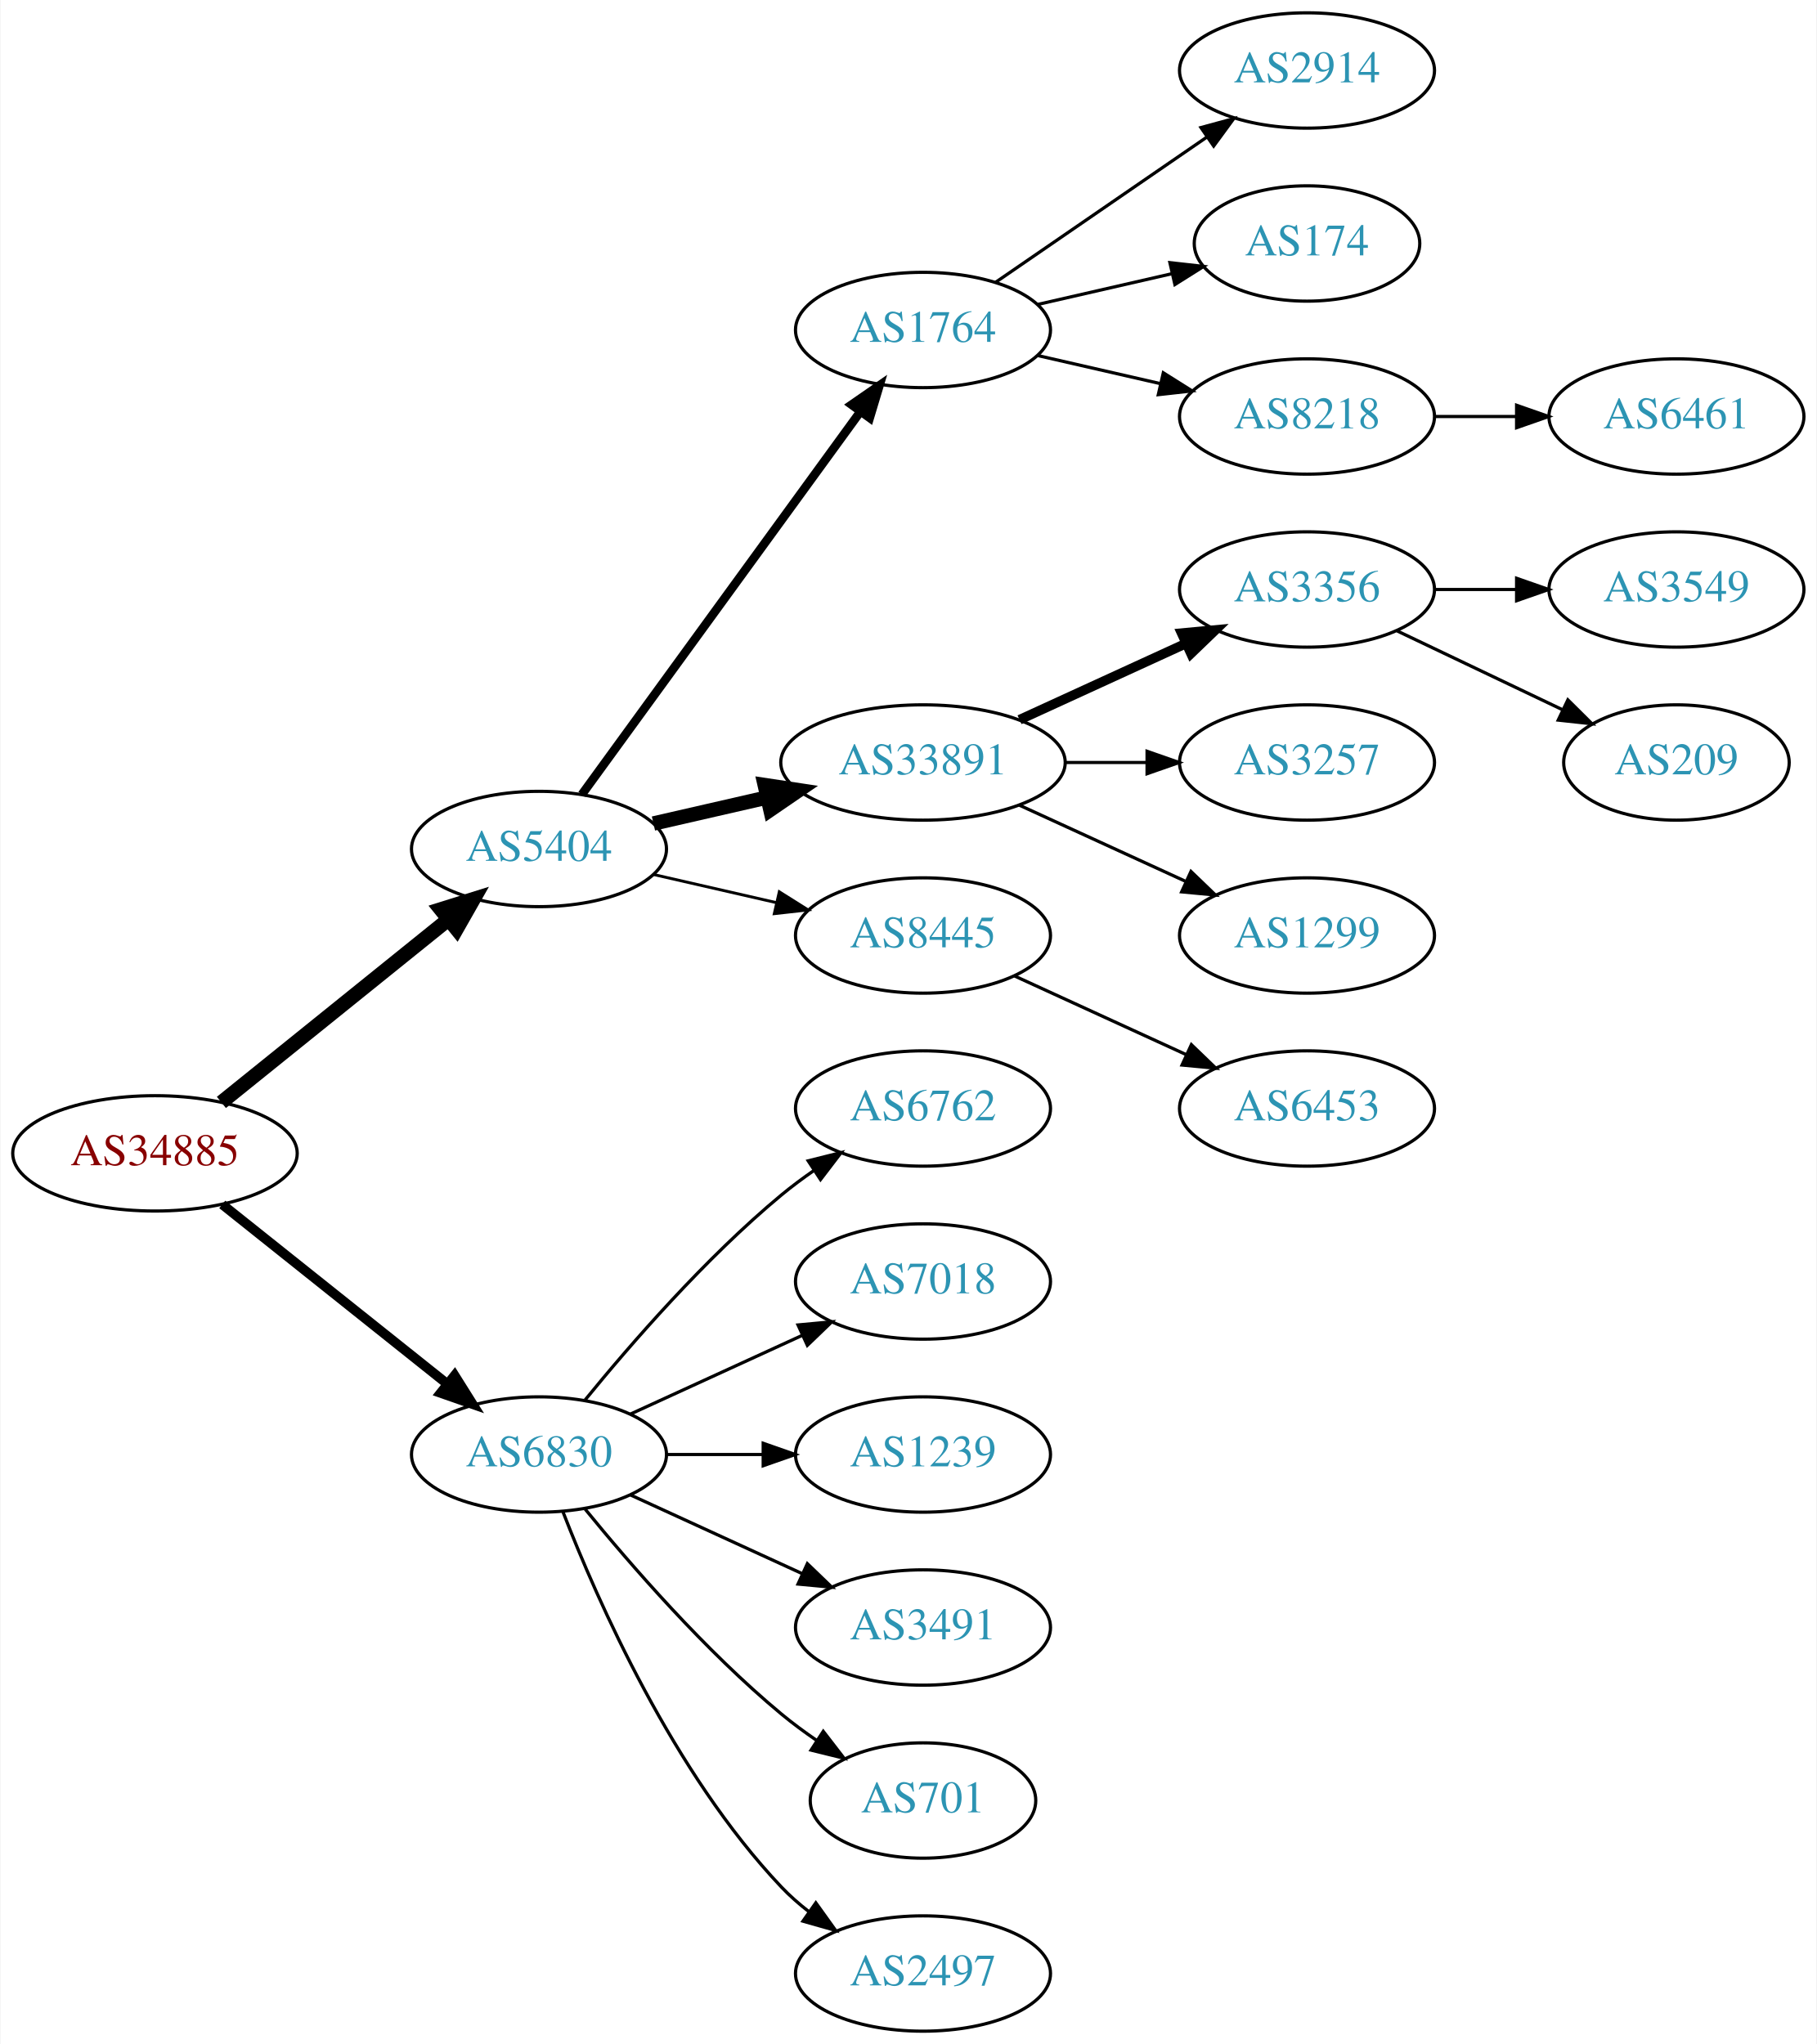
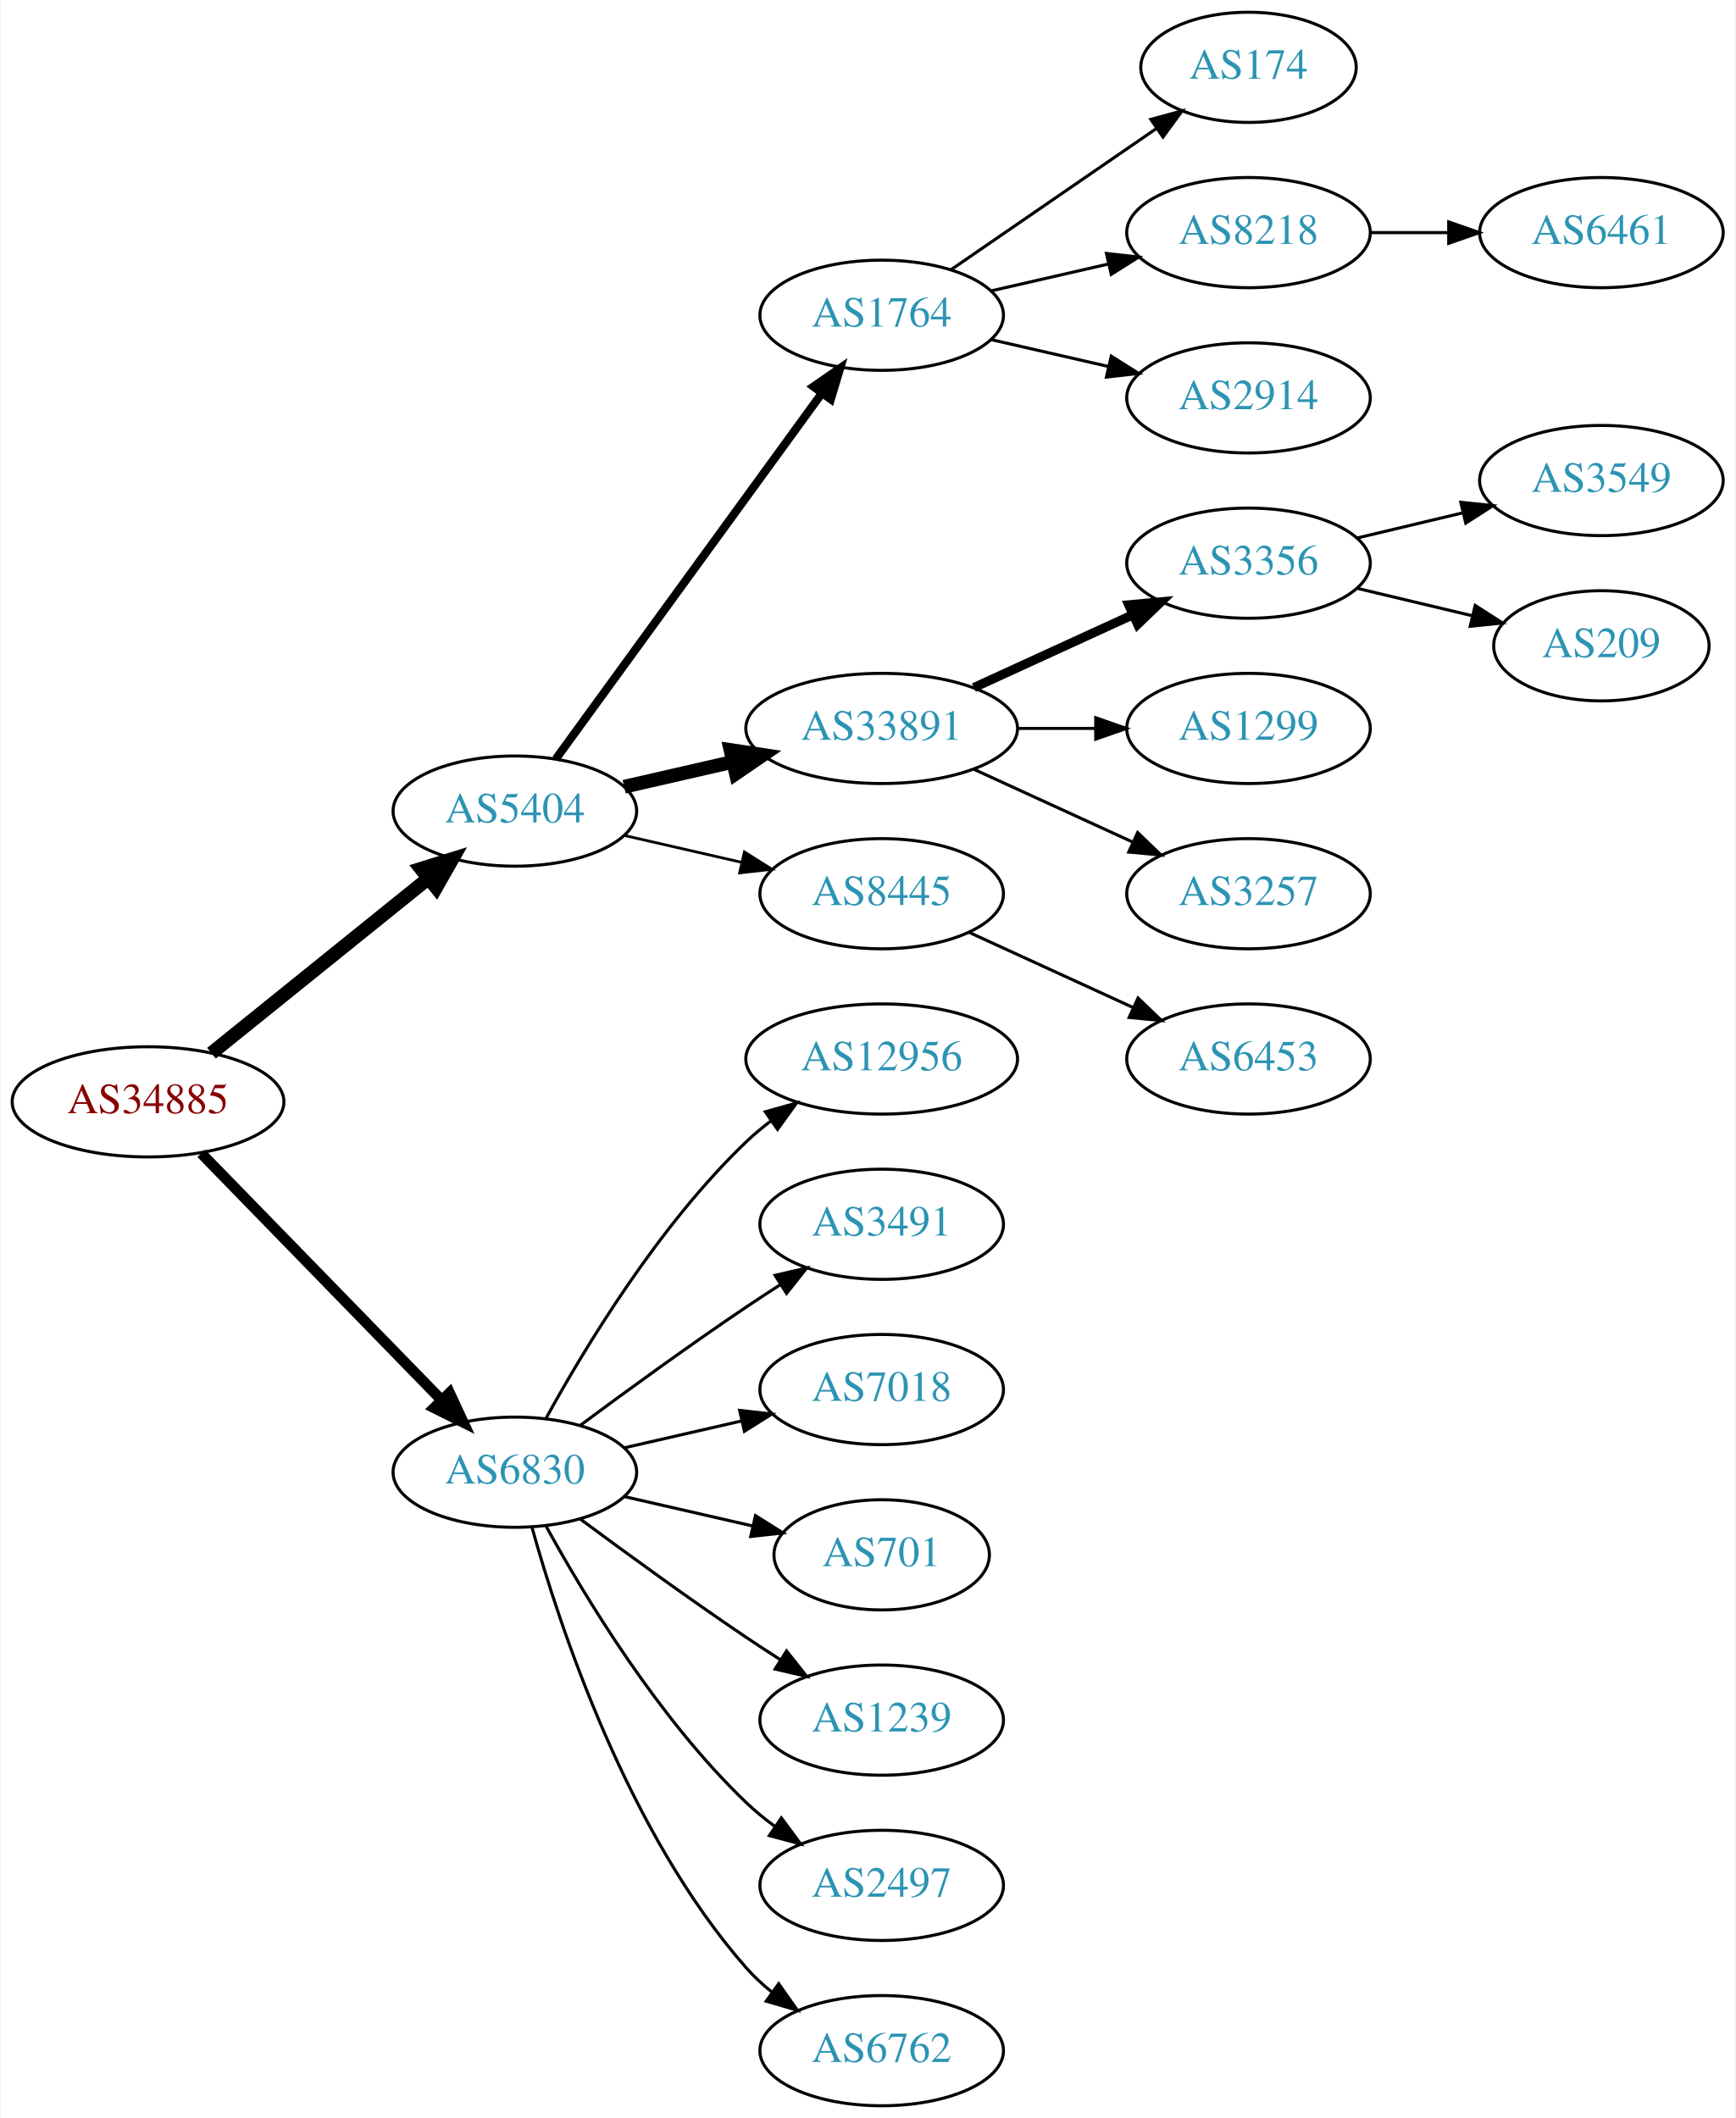
- <svg xmlns="http://www.w3.org/2000/svg" xmlns:xlink="http://www.w3.org/1999/xlink" width="567pt" height="638pt" viewBox="0.00 0.00 566.66 638.00">
-   <g id="graph0" class="graph" transform="scale(1 1) rotate(0) translate(4 634)">
-     <polygon fill="white" stroke="none" points="-4,4 -4,-634 562.663,-634 562.663,4 -4,4" />
+ <svg xmlns="http://www.w3.org/2000/svg" xmlns:xlink="http://www.w3.org/1999/xlink" width="567pt" height="692pt" viewBox="0.00 0.00 566.66 692.00">
+   <g id="graph0" class="graph" transform="scale(1 1) rotate(0) translate(4 688)">
+     <polygon fill="white" stroke="none" points="-4,4 -4,-688 562.663,-688 562.663,4 -4,4" />
    <g id="node1" class="node">
      <g id="a_node1">
        <a xlink:href="/asn/34885" xlink:title="AS34885 ~ Erzdioezese Salzburg [AT]">
-           <ellipse fill="#ffffff" stroke="black" cx="44.196" cy="-274" rx="44.393" ry="18" />
-           <text text-anchor="middle" x="44.196" y="-270.3" font-family="Times,serif" font-size="14.00" fill="#880000">AS34885</text>
+           <ellipse fill="#ffffff" stroke="black" cx="44.196" cy="-328" rx="44.393" ry="18" />
+           <text text-anchor="middle" x="44.196" y="-324.3" font-family="Times,serif" font-size="14.00" fill="#880000">AS34885</text>
        </a>
      </g>
    </g>
    <g id="node2" class="node">
      <g id="a_node2">
        <a xlink:href="/asn/5404" xlink:title="AS5404 ~ ASN conova communications GmbH [AT]">
-           <ellipse fill="#ffffff" stroke="black" cx="164.039" cy="-369" rx="39.794" ry="18" />
-           <text text-anchor="middle" x="164.039" y="-365.3" font-family="Times,serif" font-size="14.00" fill="#2c94b3">AS5404</text>
+           <ellipse fill="#ffffff" stroke="black" cx="164.039" cy="-423" rx="39.794" ry="18" />
+           <text text-anchor="middle" x="164.039" y="-419.3" font-family="Times,serif" font-size="14.00" fill="#2c94b3">AS5404</text>
        </a>
      </g>
    </g>
    <g id="edge1" class="edge">
-       <path fill="none" stroke="black" stroke-width="4.5" d="M64.92,-289.901C84.325,-305.544 114.111,-329.557 135.775,-347.021" />
-       <polygon fill="black" stroke="black" stroke-width="4.5" points="133.386,-350.153 143.642,-353.363 138.328,-344.022 133.386,-350.153" />
+       <path fill="none" stroke="black" stroke-width="4.5" d="M64.92,-343.901C84.325,-359.544 114.111,-383.557 135.775,-401.021" />
+       <polygon fill="black" stroke="black" stroke-width="4.5" points="133.386,-404.153 143.642,-407.363 138.328,-398.022 133.386,-404.153" />
    </g>
    <g id="node3" class="node">
      <g id="a_node3">
        <a xlink:href="/asn/6830" xlink:title="AS6830 ~ LGI-UPC [AT]">
-           <ellipse fill="#ffffff" stroke="black" cx="164.039" cy="-180" rx="39.794" ry="18" />
-           <text text-anchor="middle" x="164.039" y="-176.3" font-family="Times,serif" font-size="14.00" fill="#2c94b3">AS6830</text>
+           <ellipse fill="#ffffff" stroke="black" cx="164.039" cy="-207" rx="39.794" ry="18" />
+           <text text-anchor="middle" x="164.039" y="-203.3" font-family="Times,serif" font-size="14.00" fill="#2c94b3">AS6830</text>
        </a>
      </g>
    </g>
    <g id="edge2" class="edge">
-       <path fill="none" stroke="black" stroke-width="3" d="M65.186,-258.054C84.518,-242.634 113.969,-219.141 135.512,-201.957" />
-       <polygon fill="black" stroke="black" stroke-width="3" points="137.708,-204.682 143.343,-195.71 133.343,-199.21 137.708,-204.682" />
+       <path fill="none" stroke="black" stroke-width="3.5" d="M61.582,-311.175C82.011,-290.198 117.049,-254.222 140.129,-230.523" />
+       <polygon fill="black" stroke="black" stroke-width="3.5" points="142.699,-232.901 147.169,-223.295 137.684,-228.017 142.699,-232.901" />
    </g>
    <g id="node4" class="node">
      <g id="a_node4">
        <a xlink:href="/asn/1764" xlink:title="AS1764 ~ NEXTLAYER-AS [AT]">
-           <ellipse fill="#ffffff" stroke="black" cx="283.881" cy="-531" rx="39.794" ry="18" />
-           <text text-anchor="middle" x="283.881" y="-527.3" font-family="Times,serif" font-size="14.00" fill="#2c94b3">AS1764</text>
+           <ellipse fill="#ffffff" stroke="black" cx="283.881" cy="-585" rx="39.794" ry="18" />
+           <text text-anchor="middle" x="283.881" y="-581.3" font-family="Times,serif" font-size="14.00" fill="#2c94b3">AS1764</text>
        </a>
      </g>
    </g>
    <g id="edge3" class="edge">
-       <path fill="none" stroke="black" stroke-width="2.7" d="M177.427,-386.031C198.149,-414.517 239.952,-471.985 264.24,-505.374" />
-       <polygon fill="black" stroke="black" stroke-width="2.7" points="261.591,-507.682 270.304,-513.71 267.252,-503.564 261.591,-507.682" />
+       <path fill="none" stroke="black" stroke-width="2.7" d="M177.427,-440.031C198.149,-468.517 239.952,-525.985 264.24,-559.374" />
+       <polygon fill="black" stroke="black" stroke-width="2.7" points="261.591,-561.682 270.304,-567.71 267.252,-557.564 261.591,-561.682" />
    </g>
    <g id="node5" class="node">
      <g id="a_node5">
        <a xlink:href="/asn/33891" xlink:title="AS33891 ~ CORE-BACKBONE GMBH GLOBAL NETWORK [DE]">
-           <ellipse fill="#ffffff" stroke="black" cx="283.881" cy="-396" rx="44.393" ry="18" />
-           <text text-anchor="middle" x="283.881" y="-392.3" font-family="Times,serif" font-size="14.00" fill="#2c94b3">AS33891</text>
+           <ellipse fill="#ffffff" stroke="black" cx="283.881" cy="-450" rx="44.393" ry="18" />
+           <text text-anchor="middle" x="283.881" y="-446.3" font-family="Times,serif" font-size="14.00" fill="#2c94b3">AS33891</text>
        </a>
      </g>
    </g>
    <g id="edge4" class="edge">
-       <path fill="none" stroke="black" stroke-width="4.5" d="M199.758,-376.955C210.896,-379.507 223.432,-382.379 235.325,-385.104" />
-       <polygon fill="black" stroke="black" stroke-width="4.5" points="234.492,-388.953 245.119,-387.348 236.251,-381.276 234.492,-388.953" />
+       <path fill="none" stroke="black" stroke-width="4.5" d="M199.758,-430.955C210.896,-433.507 223.432,-436.379 235.325,-439.104" />
+       <polygon fill="black" stroke="black" stroke-width="4.5" points="234.492,-442.953 245.119,-441.348 236.251,-435.276 234.492,-442.953" />
    </g>
    <g id="node6" class="node">
      <g id="a_node6">
        <a xlink:href="/asn/8445" xlink:title="AS8445 ~ SALZBURG-AG-AS [AT]">
-           <ellipse fill="#ffffff" stroke="black" cx="283.881" cy="-342" rx="39.794" ry="18" />
-           <text text-anchor="middle" x="283.881" y="-338.3" font-family="Times,serif" font-size="14.00" fill="#2c94b3">AS8445</text>
+           <ellipse fill="#ffffff" stroke="black" cx="283.881" cy="-396" rx="39.794" ry="18" />
+           <text text-anchor="middle" x="283.881" y="-392.3" font-family="Times,serif" font-size="14.00" fill="#2c94b3">AS8445</text>
        </a>
      </g>
    </g>
    <g id="edge5" class="edge">
-       <path fill="none" stroke="black" stroke-width="0.9" d="M199.758,-361.045C211.758,-358.296 225.379,-355.175 238.071,-352.267" />
-       <polygon fill="black" stroke="black" stroke-width="0.9" points="239.037,-355.636 248.003,-349.991 237.474,-348.813 239.037,-355.636" />
+       <path fill="none" stroke="black" stroke-width="0.9" d="M199.758,-415.045C211.758,-412.296 225.379,-409.175 238.071,-406.267" />
+       <polygon fill="black" stroke="black" stroke-width="0.9" points="239.037,-409.636 248.003,-403.991 237.474,-402.813 239.037,-409.636" />
    </g>
    <g id="node17" class="node">
      <g id="a_node17">
-         <a xlink:href="/asn/6762" xlink:title="AS6762 ~ TELECOM ITALIA SPARKLE S.p.A. [IT]">
-           <ellipse fill="#ffffff" stroke="black" cx="283.881" cy="-288" rx="39.794" ry="18" />
-           <text text-anchor="middle" x="283.881" y="-284.3" font-family="Times,serif" font-size="14.00" fill="#2c94b3">AS6762</text>
+         <a xlink:href="/asn/12956" xlink:title="AS12956 ~ TELXIUS [ES]">
+           <ellipse fill="#ffffff" stroke="black" cx="283.881" cy="-342" rx="44.393" ry="18" />
+           <text text-anchor="middle" x="283.881" y="-338.3" font-family="Times,serif" font-size="14.00" fill="#2c94b3">AS12956</text>
        </a>
      </g>
    </g>
    <g id="edge16" class="edge">
-       <path fill="none" stroke="black" d="M178.458,-197.065C192.572,-214.375 215.987,-241.345 239.685,-261 242.901,-263.668 246.402,-266.27 249.972,-268.741" />
-       <polygon fill="black" stroke="black" points="248.05,-271.666 258.329,-274.236 251.896,-265.817 248.05,-271.666" />
+       <path fill="none" stroke="black" d="M174.28,-224.713C186.825,-247.561 211.002,-287.611 239.685,-315 242.192,-317.393 244.943,-319.687 247.805,-321.855" />
+       <polygon fill="black" stroke="black" points="245.852,-324.759 256.056,-327.61 249.857,-319.018 245.852,-324.759" />
    </g>
    <g id="node18" class="node">
      <g id="a_node18">
+         <a xlink:href="/asn/3491" xlink:title="AS3491 ~ PCCW Global, Inc. [US]">
+           <ellipse fill="#ffffff" stroke="black" cx="283.881" cy="-288" rx="39.794" ry="18" />
+           <text text-anchor="middle" x="283.881" y="-284.3" font-family="Times,serif" font-size="14.00" fill="#2c94b3">AS3491</text>
+         </a>
+       </g>
+     </g>
+     <g id="edge17" class="edge">
+       <path fill="none" stroke="black" d="M185.369,-222.277C200.231,-233.304 220.976,-248.407 239.685,-261 243.234,-263.389 246.984,-265.839 250.733,-268.242" />
+       <polygon fill="black" stroke="black" points="249.059,-271.325 259.381,-273.712 252.801,-265.409 249.059,-271.325" />
+     </g>
+     <g id="node19" class="node">
+       <g id="a_node19">
        <a xlink:href="/asn/7018" xlink:title="AS7018 ~ AT&amp;T Services, Inc. [US]">
          <ellipse fill="#ffffff" stroke="black" cx="283.881" cy="-234" rx="39.794" ry="18" />
          <text text-anchor="middle" x="283.881" y="-230.3" font-family="Times,serif" font-size="14.00" fill="#2c94b3">AS7018</text>
        </a>
      </g>
    </g>
-     <g id="edge17" class="edge">
-       <path fill="none" stroke="black" d="M192.667,-192.661C208.624,-199.973 228.895,-209.261 246.178,-217.181" />
-       <polygon fill="black" stroke="black" points="244.876,-220.435 255.425,-221.419 247.793,-214.071 244.876,-220.435" />
-     </g>
-     <g id="node19" class="node">
-       <g id="a_node19">
-         <a xlink:href="/asn/1239" xlink:title="AS1239 ~ Sprint [US]">
-           <ellipse fill="#ffffff" stroke="black" cx="283.881" cy="-180" rx="39.794" ry="18" />
-           <text text-anchor="middle" x="283.881" y="-176.3" font-family="Times,serif" font-size="14.00" fill="#2c94b3">AS1239</text>
-         </a>
-       </g>
-     </g>
    <g id="edge18" class="edge">
-       <path fill="none" stroke="black" d="M203.951,-180C213.505,-180 223.854,-180 233.817,-180" />
-       <polygon fill="black" stroke="black" points="234.009,-183.5 244.009,-180 234.009,-176.5 234.009,-183.5" />
+       <path fill="none" stroke="black" d="M199.758,-214.955C211.758,-217.704 225.379,-220.825 238.071,-223.733" />
+       <polygon fill="black" stroke="black" points="237.474,-227.187 248.003,-226.009 239.037,-220.364 237.474,-227.187" />
    </g>
    <g id="node20" class="node">
      <g id="a_node20">
-         <a xlink:href="/asn/3491" xlink:title="AS3491 ~ PCCW Global, Inc. [US]">
-           <ellipse fill="#ffffff" stroke="black" cx="283.881" cy="-126" rx="39.794" ry="18" />
-           <text text-anchor="middle" x="283.881" y="-122.3" font-family="Times,serif" font-size="14.00" fill="#2c94b3">AS3491</text>
+         <a xlink:href="/asn/701" xlink:title="AS701 ~ UUNET [US]">
+           <ellipse fill="#ffffff" stroke="black" cx="283.881" cy="-180" rx="35.194" ry="18" />
+           <text text-anchor="middle" x="283.881" y="-176.3" font-family="Times,serif" font-size="14.00" fill="#2c94b3">AS701</text>
        </a>
      </g>
    </g>
    <g id="edge19" class="edge">
-       <path fill="none" stroke="black" d="M192.667,-167.339C208.624,-160.027 228.895,-150.739 246.178,-142.819" />
-       <polygon fill="black" stroke="black" points="247.793,-145.929 255.425,-138.581 244.876,-139.565 247.793,-145.929" />
+       <path fill="none" stroke="black" d="M199.758,-199.045C212.85,-196.045 227.873,-192.604 241.513,-189.478" />
+       <polygon fill="black" stroke="black" points="242.655,-192.807 251.621,-187.162 241.091,-185.984 242.655,-192.807" />
    </g>
    <g id="node21" class="node">
      <g id="a_node21">
-         <a xlink:href="/asn/701" xlink:title="AS701 ~ UUNET [US]">
-           <ellipse fill="#ffffff" stroke="black" cx="283.881" cy="-72" rx="35.194" ry="18" />
-           <text text-anchor="middle" x="283.881" y="-68.3" font-family="Times,serif" font-size="14.00" fill="#2c94b3">AS701</text>
+         <a xlink:href="/asn/1239" xlink:title="AS1239 ~ Sprint [US]">
+           <ellipse fill="#ffffff" stroke="black" cx="283.881" cy="-126" rx="39.794" ry="18" />
+           <text text-anchor="middle" x="283.881" y="-122.3" font-family="Times,serif" font-size="14.00" fill="#2c94b3">AS1239</text>
        </a>
      </g>
    </g>
    <g id="edge20" class="edge">
-       <path fill="none" stroke="black" d="M178.458,-162.935C192.572,-145.625 215.987,-118.655 239.685,-99 243.148,-96.128 246.941,-93.331 250.795,-90.692" />
-       <polygon fill="black" stroke="black" points="252.757,-93.592 259.228,-85.203 248.938,-87.725 252.757,-93.592" />
+       <path fill="none" stroke="black" d="M185.369,-191.723C200.231,-180.696 220.976,-165.593 239.685,-153 243.234,-150.611 246.984,-148.161 250.733,-145.758" />
+       <polygon fill="black" stroke="black" points="252.801,-148.591 259.381,-140.288 249.059,-142.675 252.801,-148.591" />
    </g>
    <g id="node22" class="node">
      <g id="a_node22">
        <a xlink:href="/asn/2497" xlink:title="AS2497 ~ Internet Initiative Japan Inc. [JP]">
+           <ellipse fill="#ffffff" stroke="black" cx="283.881" cy="-72" rx="39.794" ry="18" />
+           <text text-anchor="middle" x="283.881" y="-68.3" font-family="Times,serif" font-size="14.00" fill="#2c94b3">AS2497</text>
+         </a>
+       </g>
+     </g>
+     <g id="edge21" class="edge">
+       <path fill="none" stroke="black" d="M174.28,-189.287C186.825,-166.439 211.002,-126.389 239.685,-99 242.553,-96.261 245.742,-93.653 249.051,-91.215" />
+       <polygon fill="black" stroke="black" points="251.114,-94.044 257.411,-85.523 247.175,-88.258 251.114,-94.044" />
+     </g>
+     <g id="node23" class="node">
+       <g id="a_node23">
+         <a xlink:href="/asn/6762" xlink:title="AS6762 ~ TELECOM ITALIA SPARKLE S.p.A. [IT]">
          <ellipse fill="#ffffff" stroke="black" cx="283.881" cy="-18" rx="39.794" ry="18" />
-           <text text-anchor="middle" x="283.881" y="-14.3" font-family="Times,serif" font-size="14.00" fill="#2c94b3">AS2497</text>
-         </a>
-       </g>
-     </g>
-     <g id="edge21" class="edge">
-       <path fill="none" stroke="black" d="M171.562,-162.006C182.312,-134.272 205.969,-80.571 239.685,-45 242.271,-42.272 245.188,-39.706 248.257,-37.323" />
-       <polygon fill="black" stroke="black" points="250.435,-40.069 256.605,-31.457 246.411,-34.342 250.435,-40.069" />
+           <text text-anchor="middle" x="283.881" y="-14.3" font-family="Times,serif" font-size="14.00" fill="#2c94b3">AS6762</text>
+         </a>
+       </g>
+     </g>
+     <g id="edge22" class="edge">
+       <path fill="none" stroke="black" d="M169.612,-189.054C178.517,-157.005 200.801,-89.158 239.685,-45 242.169,-42.179 245.019,-39.551 248.044,-37.129" />
+       <polygon fill="black" stroke="black" points="250.23,-39.869 256.334,-31.209 246.162,-34.172 250.23,-39.869" />
    </g>
    <g id="node7" class="node">
      <g id="a_node7">
-         <a xlink:href="/asn/2914" xlink:title="AS2914 ~ NTT America, Inc. [US]">
-           <ellipse fill="#ffffff" stroke="black" cx="403.724" cy="-612" rx="39.794" ry="18" />
-           <text text-anchor="middle" x="403.724" y="-608.3" font-family="Times,serif" font-size="14.00" fill="#2c94b3">AS2914</text>
+         <a xlink:href="/asn/174" xlink:title="AS174 ~ Cogent Communications [US]">
+           <ellipse fill="#ffffff" stroke="black" cx="403.724" cy="-666" rx="35.194" ry="18" />
+           <text text-anchor="middle" x="403.724" y="-662.3" font-family="Times,serif" font-size="14.00" fill="#2c94b3">AS174</text>
        </a>
      </g>
    </g>
    <g id="edge6" class="edge">
-       <path fill="none" stroke="black" d="M306.495,-545.857C324.984,-558.565 351.798,-576.995 372.427,-591.175" />
-       <polygon fill="black" stroke="black" points="370.624,-594.183 380.848,-596.963 374.589,-588.414 370.624,-594.183" />
+       <path fill="none" stroke="black" d="M306.495,-599.857C325.333,-612.805 352.812,-631.693 373.588,-645.973" />
+       <polygon fill="black" stroke="black" points="371.813,-649.001 382.037,-651.781 375.779,-643.232 371.813,-649.001" />
    </g>
    <g id="node8" class="node">
      <g id="a_node8">
-         <a xlink:href="/asn/174" xlink:title="AS174 ~ Cogent Communications [US]">
-           <ellipse fill="#ffffff" stroke="black" cx="403.724" cy="-558" rx="35.194" ry="18" />
-           <text text-anchor="middle" x="403.724" y="-554.3" font-family="Times,serif" font-size="14.00" fill="#2c94b3">AS174</text>
+         <a xlink:href="/asn/8218" xlink:title="AS8218 ~ legacy Neotelecoms [FR]">
+           <ellipse fill="#ffffff" stroke="black" cx="403.724" cy="-612" rx="39.794" ry="18" />
+           <text text-anchor="middle" x="403.724" y="-608.3" font-family="Times,serif" font-size="14.00" fill="#2c94b3">AS8218</text>
        </a>
      </g>
    </g>
    <g id="edge7" class="edge">
-       <path fill="none" stroke="black" d="M319.6,-538.955C332.693,-541.955 347.715,-545.396 361.356,-548.522" />
-       <polygon fill="black" stroke="black" points="360.934,-552.016 371.463,-550.838 362.497,-545.193 360.934,-552.016" />
+       <path fill="none" stroke="black" d="M319.6,-592.955C331.6,-595.704 345.221,-598.825 357.914,-601.733" />
+       <polygon fill="black" stroke="black" points="357.316,-605.187 367.845,-604.009 358.88,-598.364 357.316,-605.187" />
    </g>
    <g id="node9" class="node">
      <g id="a_node9">
-         <a xlink:href="/asn/8218" xlink:title="AS8218 ~ legacy Neotelecoms [FR]">
-           <ellipse fill="#ffffff" stroke="black" cx="403.724" cy="-504" rx="39.794" ry="18" />
-           <text text-anchor="middle" x="403.724" y="-500.3" font-family="Times,serif" font-size="14.00" fill="#2c94b3">AS8218</text>
+         <a xlink:href="/asn/2914" xlink:title="AS2914 ~ NTT America, Inc. [US]">
+           <ellipse fill="#ffffff" stroke="black" cx="403.724" cy="-558" rx="39.794" ry="18" />
+           <text text-anchor="middle" x="403.724" y="-554.3" font-family="Times,serif" font-size="14.00" fill="#2c94b3">AS2914</text>
        </a>
      </g>
    </g>
    <g id="edge8" class="edge">
-       <path fill="none" stroke="black" d="M319.6,-523.045C331.6,-520.296 345.221,-517.175 357.914,-514.267" />
-       <polygon fill="black" stroke="black" points="358.88,-517.636 367.845,-511.991 357.316,-510.813 358.88,-517.636" />
-     </g>
-     <g id="node10" class="node">
-       <g id="a_node10">
-         <a xlink:href="/asn/3356" xlink:title="AS3356 ~ Level 3 Parent, LLC [US]">
-           <ellipse fill="#ffffff" stroke="black" cx="403.724" cy="-450" rx="39.794" ry="18" />
-           <text text-anchor="middle" x="403.724" y="-446.3" font-family="Times,serif" font-size="14.00" fill="#2c94b3">AS3356</text>
-         </a>
-       </g>
-     </g>
-     <g id="edge9" class="edge">
-       <path fill="none" stroke="black" stroke-width="3" d="M314.011,-409.348C329.622,-416.502 349.02,-425.391 365.692,-433.03" />
-       <polygon fill="black" stroke="black" stroke-width="3" points="364.595,-436.378 375.144,-437.362 367.511,-430.014 364.595,-436.378" />
+       <path fill="none" stroke="black" d="M319.6,-577.045C331.6,-574.296 345.221,-571.175 357.914,-568.267" />
+       <polygon fill="black" stroke="black" points="358.88,-571.636 367.845,-565.991 357.316,-564.813 358.88,-571.636" />
    </g>
    <g id="node11" class="node">
      <g id="a_node11">
+         <a xlink:href="/asn/3356" xlink:title="AS3356 ~ Level 3 Parent, LLC [US]">
+           <ellipse fill="#ffffff" stroke="black" cx="403.724" cy="-504" rx="39.794" ry="18" />
+           <text text-anchor="middle" x="403.724" y="-500.3" font-family="Times,serif" font-size="14.00" fill="#2c94b3">AS3356</text>
+         </a>
+       </g>
+     </g>
+     <g id="edge10" class="edge">
+       <path fill="none" stroke="black" stroke-width="3" d="M314.011,-463.348C329.622,-470.502 349.02,-479.391 365.692,-487.03" />
+       <polygon fill="black" stroke="black" stroke-width="3" points="364.595,-490.378 375.144,-491.362 367.511,-484.014 364.595,-490.378" />
+     </g>
+     <g id="node12" class="node">
+       <g id="a_node12">
+         <a xlink:href="/asn/1299" xlink:title="AS1299 ~ Telia Carrier [EU]">
+           <ellipse fill="#ffffff" stroke="black" cx="403.724" cy="-450" rx="39.794" ry="18" />
+           <text text-anchor="middle" x="403.724" y="-446.3" font-family="Times,serif" font-size="14.00" fill="#2c94b3">AS1299</text>
+         </a>
+       </g>
+     </g>
+     <g id="edge11" class="edge">
+       <path fill="none" stroke="black" d="M328.092,-450C336.405,-450 345.168,-450 353.65,-450" />
+       <polygon fill="black" stroke="black" points="353.809,-453.5 363.809,-450 353.809,-446.5 353.809,-453.5" />
+     </g>
+     <g id="node13" class="node">
+       <g id="a_node13">
        <a xlink:href="/asn/3257" xlink:title="AS3257 ~ GTT [DE]">
          <ellipse fill="#ffffff" stroke="black" cx="403.724" cy="-396" rx="39.794" ry="18" />
          <text text-anchor="middle" x="403.724" y="-392.3" font-family="Times,serif" font-size="14.00" fill="#2c94b3">AS3257</text>
        </a>
      </g>
    </g>
-     <g id="edge10" class="edge">
-       <path fill="none" stroke="black" d="M328.092,-396C336.405,-396 345.168,-396 353.65,-396" />
-       <polygon fill="black" stroke="black" points="353.809,-399.5 363.809,-396 353.809,-392.5 353.809,-399.5" />
-     </g>
-     <g id="node12" class="node">
-       <g id="a_node12">
-         <a xlink:href="/asn/1299" xlink:title="AS1299 ~ Telia Carrier [EU]">
-           <ellipse fill="#ffffff" stroke="black" cx="403.724" cy="-342" rx="39.794" ry="18" />
-           <text text-anchor="middle" x="403.724" y="-338.3" font-family="Times,serif" font-size="14.00" fill="#2c94b3">AS1299</text>
-         </a>
-       </g>
-     </g>
-     <g id="edge11" class="edge">
-       <path fill="none" stroke="black" d="M314.011,-382.652C329.622,-375.498 349.02,-366.609 365.692,-358.97" />
-       <polygon fill="black" stroke="black" points="367.511,-361.986 375.144,-354.638 364.595,-355.622 367.511,-361.986" />
-     </g>
-     <g id="node13" class="node">
-       <g id="a_node13">
-         <a xlink:href="/asn/6453" xlink:title="AS6453 ~ TATA COMMUNICATIONS (AMERICA) INC [US]">
-           <ellipse fill="#ffffff" stroke="black" cx="403.724" cy="-288" rx="39.794" ry="18" />
-           <text text-anchor="middle" x="403.724" y="-284.3" font-family="Times,serif" font-size="14.00" fill="#2c94b3">AS6453</text>
-         </a>
-       </g>
-     </g>
    <g id="edge12" class="edge">
-       <path fill="none" stroke="black" d="M312.51,-329.339C328.467,-322.027 348.738,-312.739 366.02,-304.819" />
-       <polygon fill="black" stroke="black" points="367.635,-307.929 375.268,-300.581 364.719,-301.565 367.635,-307.929" />
+       <path fill="none" stroke="black" d="M314.011,-436.652C329.622,-429.498 349.02,-420.609 365.692,-412.97" />
+       <polygon fill="black" stroke="black" points="367.511,-415.986 375.144,-408.638 364.595,-409.622 367.511,-415.986" />
    </g>
    <g id="node16" class="node">
      <g id="a_node16">
+         <a xlink:href="/asn/6453" xlink:title="AS6453 ~ TATA COMMUNICATIONS (AMERICA) INC [US]">
+           <ellipse fill="#ffffff" stroke="black" cx="403.724" cy="-342" rx="39.794" ry="18" />
+           <text text-anchor="middle" x="403.724" y="-338.3" font-family="Times,serif" font-size="14.00" fill="#2c94b3">AS6453</text>
+         </a>
+       </g>
+     </g>
+     <g id="edge15" class="edge">
+       <path fill="none" stroke="black" d="M312.51,-383.339C328.467,-376.027 348.738,-366.739 366.02,-358.819" />
+       <polygon fill="black" stroke="black" points="367.635,-361.929 375.268,-354.581 364.719,-355.565 367.635,-361.929" />
+     </g>
+     <g id="node10" class="node">
+       <g id="a_node10">
        <a xlink:href="/asn/6461" xlink:title="AS6461 ~ Zayo Bandwidth [US]">
-           <ellipse fill="#ffffff" stroke="black" cx="519.017" cy="-504" rx="39.794" ry="18" />
-           <text text-anchor="middle" x="519.017" y="-500.3" font-family="Times,serif" font-size="14.00" fill="#2c94b3">AS6461</text>
-         </a>
-       </g>
-     </g>
-     <g id="edge15" class="edge">
-       <path fill="none" stroke="black" d="M443.396,-504C451.599,-504 460.363,-504 468.895,-504" />
-       <polygon fill="black" stroke="black" points="469.134,-507.5 479.134,-504 469.134,-500.5 469.134,-507.5" />
+           <ellipse fill="#ffffff" stroke="black" cx="519.017" cy="-612" rx="39.794" ry="18" />
+           <text text-anchor="middle" x="519.017" y="-608.3" font-family="Times,serif" font-size="14.00" fill="#2c94b3">AS6461</text>
+         </a>
+       </g>
+     </g>
+     <g id="edge9" class="edge">
+       <path fill="none" stroke="black" d="M443.396,-612C451.599,-612 460.363,-612 468.895,-612" />
+       <polygon fill="black" stroke="black" points="469.134,-615.5 479.134,-612 469.134,-608.5 469.134,-615.5" />
    </g>
    <g id="node14" class="node">
      <g id="a_node14">
        <a xlink:href="/asn/3549" xlink:title="AS3549 ~ Level 3 Parent, LLC [US]">
-           <ellipse fill="#ffffff" stroke="black" cx="519.017" cy="-450" rx="39.794" ry="18" />
-           <text text-anchor="middle" x="519.017" y="-446.3" font-family="Times,serif" font-size="14.00" fill="#2c94b3">AS3549</text>
+           <ellipse fill="#ffffff" stroke="black" cx="519.017" cy="-531" rx="39.794" ry="18" />
+           <text text-anchor="middle" x="519.017" y="-527.3" font-family="Times,serif" font-size="14.00" fill="#2c94b3">AS3549</text>
        </a>
      </g>
    </g>
    <g id="edge13" class="edge">
-       <path fill="none" stroke="black" d="M443.396,-450C451.599,-450 460.363,-450 468.895,-450" />
-       <polygon fill="black" stroke="black" points="469.134,-453.5 479.134,-450 469.134,-446.5 469.134,-453.5" />
+       <path fill="none" stroke="black" d="M439.331,-512.248C450.202,-514.838 462.357,-517.735 473.799,-520.462" />
+       <polygon fill="black" stroke="black" points="473.082,-523.889 483.621,-522.803 474.705,-517.08 473.082,-523.889" />
    </g>
    <g id="node15" class="node">
      <g id="a_node15">
        <a xlink:href="/asn/209" xlink:title="AS209 ~ CenturyLink Communications, LLC [US]">
-           <ellipse fill="#ffffff" stroke="black" cx="519.017" cy="-396" rx="35.194" ry="18" />
-           <text text-anchor="middle" x="519.017" y="-392.3" font-family="Times,serif" font-size="14.00" fill="#2c94b3">AS209</text>
+           <ellipse fill="#ffffff" stroke="black" cx="519.017" cy="-477" rx="35.194" ry="18" />
+           <text text-anchor="middle" x="519.017" y="-473.3" font-family="Times,serif" font-size="14.00" fill="#2c94b3">AS209</text>
        </a>
      </g>
    </g>
    <g id="edge14" class="edge">
-       <path fill="none" stroke="black" d="M431.86,-437.066C447.292,-429.71 466.778,-420.423 483.313,-412.541" />
-       <polygon fill="black" stroke="black" points="485.133,-415.551 492.654,-408.089 482.121,-409.232 485.133,-415.551" />
+       <path fill="none" stroke="black" d="M439.331,-495.752C451.125,-492.942 464.43,-489.771 476.698,-486.847" />
+       <polygon fill="black" stroke="black" points="477.787,-490.186 486.703,-484.463 476.164,-483.376 477.787,-490.186" />
    </g>
  </g>
</svg>
